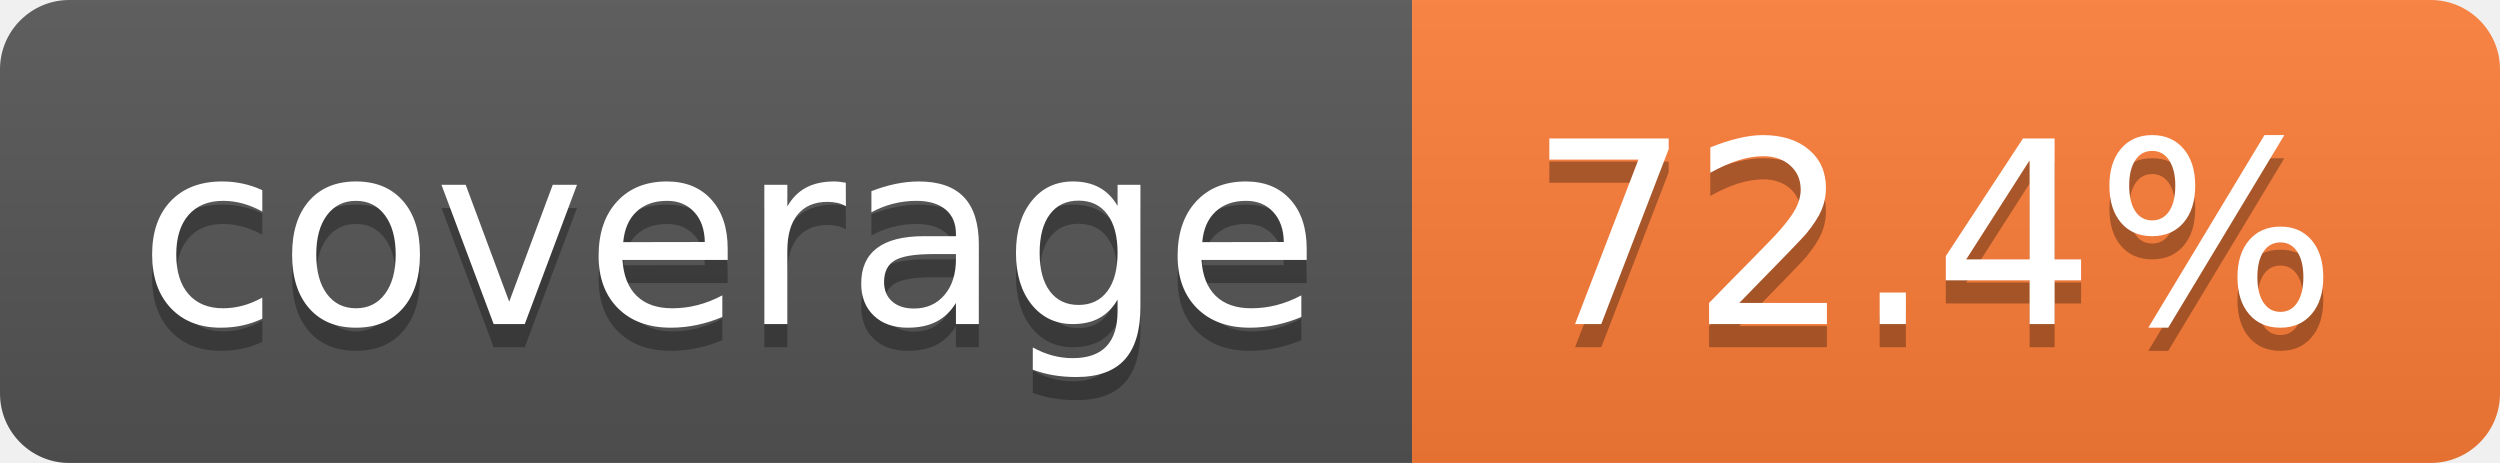
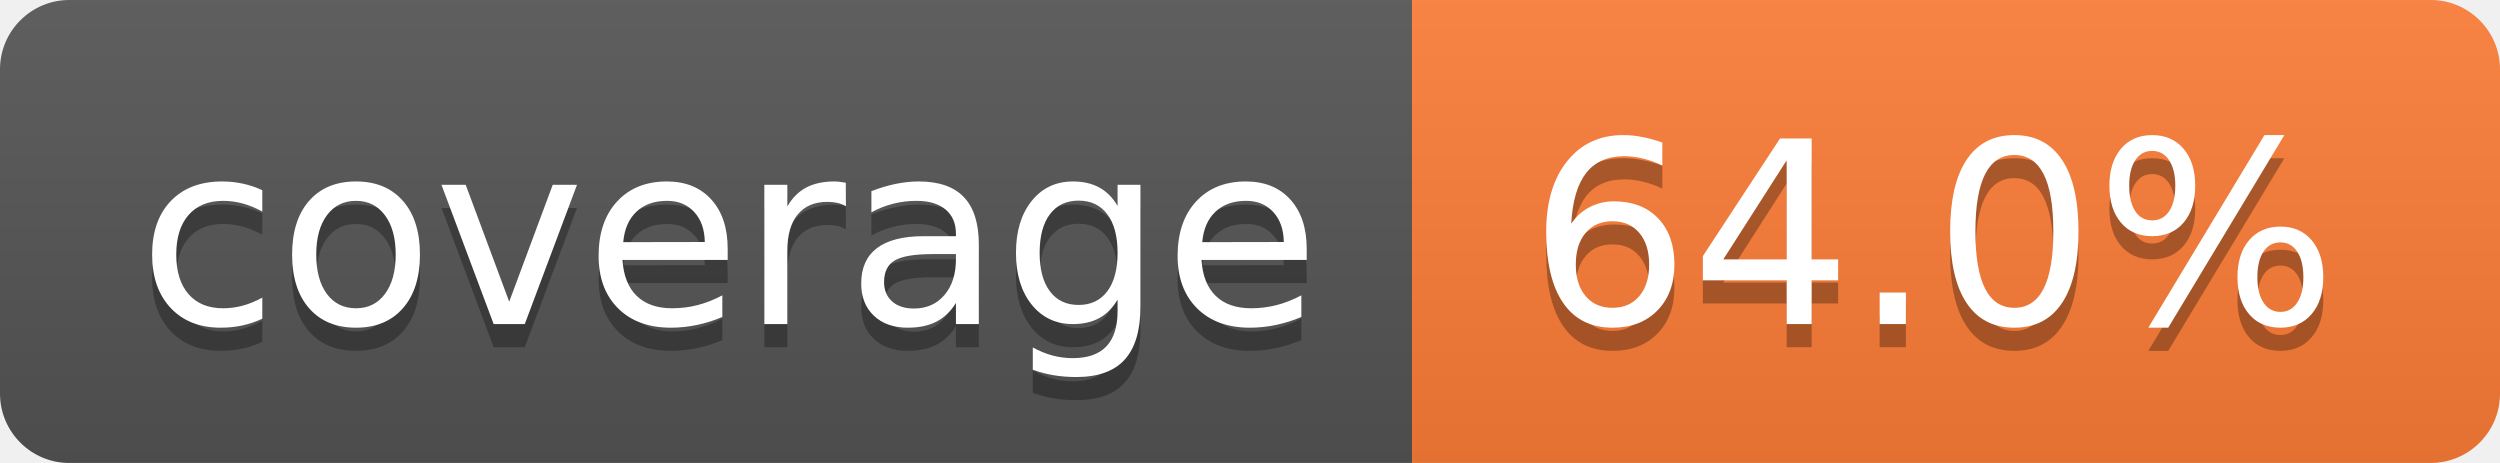
- <svg xmlns="http://www.w3.org/2000/svg" width="108" height="20" role="img" aria-label="coverage: 72.4%">
+ <svg xmlns="http://www.w3.org/2000/svg" width="108" height="20" role="img" aria-label="coverage: 64.0%">
  <linearGradient id="s" x2="0" y2="100%">
    <stop offset="0" stop-color="#bbb" stop-opacity=".1" />
    <stop offset="1" stop-opacity=".1" />
  </linearGradient>
  <clipPath id="r">
    <rect width="108" height="20" rx="3" fill="#fff" />
  </clipPath>
  <g clip-path="url(#r)">
    <rect width="61" height="20" fill="#555" />
    <rect x="61" width="47" height="20" fill="#fe7d37" />
    <rect width="108" height="20" fill="url(#s)" />
  </g>
  <g fill="#fff" text-anchor="middle" font-family="Verdana,Geneva,DejaVu Sans,sans-serif" text-rendering="geometricPrecision" font-size="110">
    <text aria-hidden="true" x="315" y="150" fill="#010101" fill-opacity=".3" transform="scale(.1)" textLength="510">coverage</text>
    <text x="315" y="140" transform="scale(.1)" fill="#fff" textLength="510">coverage</text>
-     <text aria-hidden="true" x="835" y="150" fill="#010101" fill-opacity=".3" transform="scale(.1)" textLength="370">72.4%</text>
-     <text x="835" y="140" transform="scale(.1)" fill="#fff" textLength="370">72.4%</text>
+     <text aria-hidden="true" x="835" y="150" fill="#010101" fill-opacity=".3" transform="scale(.1)" textLength="370">64.0%</text>
+     <text x="835" y="140" transform="scale(.1)" fill="#fff" textLength="370">64.0%</text>
  </g>
</svg>
